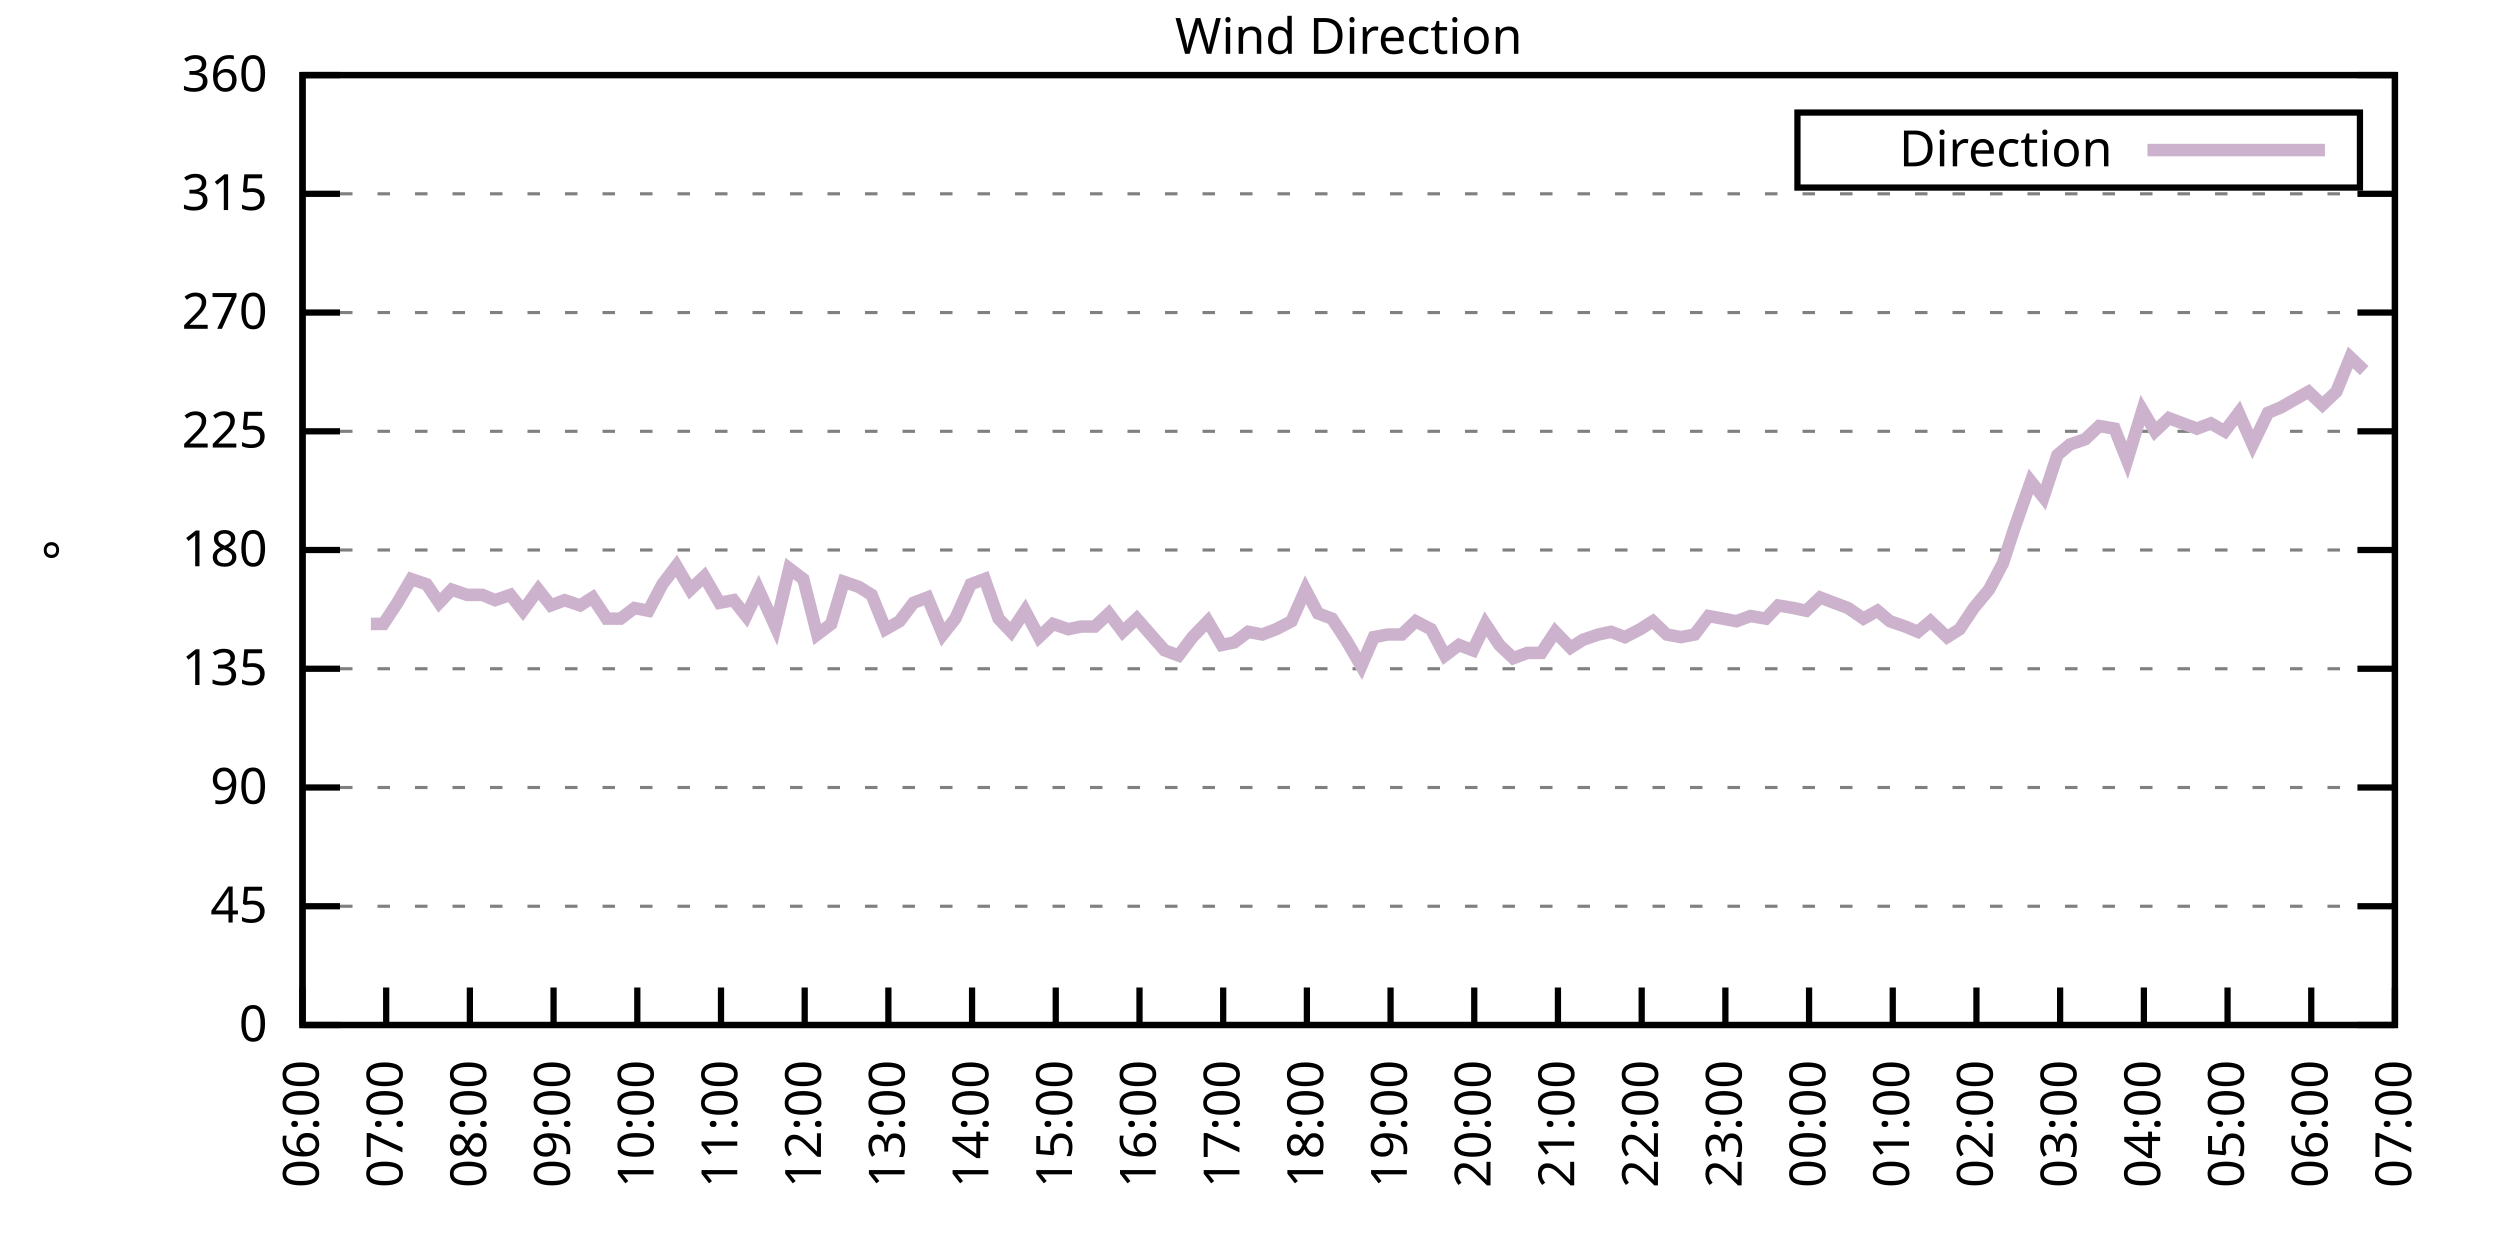
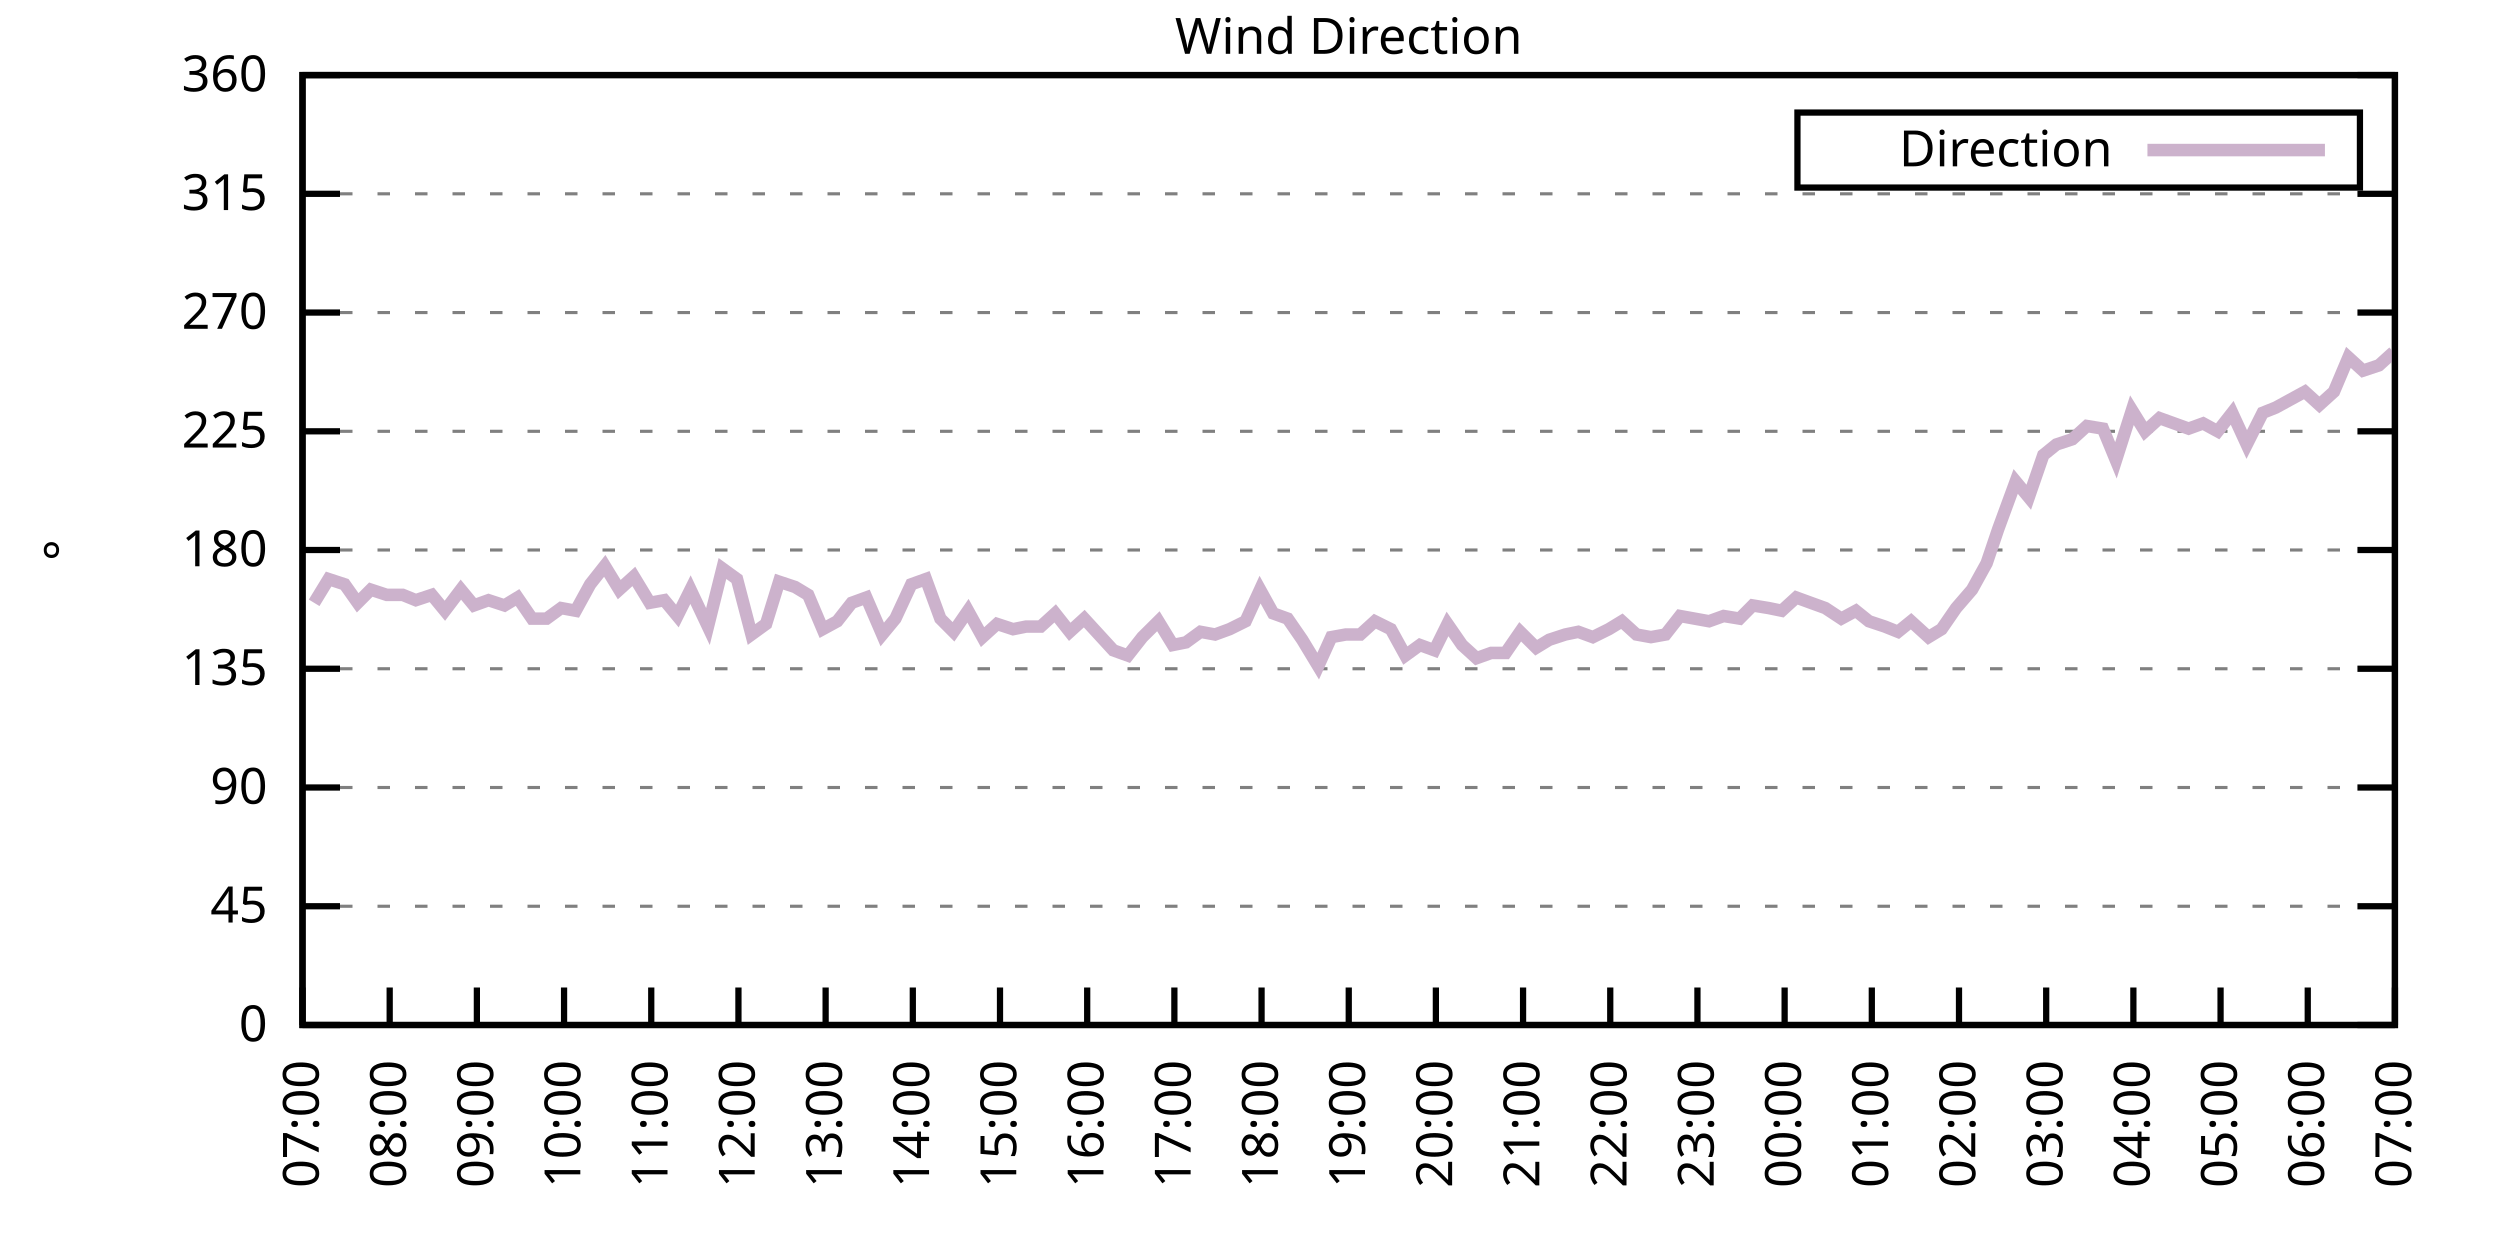
<svg xmlns="http://www.w3.org/2000/svg" xmlns:xlink="http://www.w3.org/1999/xlink" width="400" height="200" viewBox="0 0 400 200">
  <g id="gnuplot_canvas">
    <rect x="0" y="0" width="400" height="200" fill="none" />
    <defs>
      <circle id="gpDot" r="0.5" stroke-width="0.5" stroke="currentColor" />
      <path id="gpPt0" stroke-width="0.333" stroke="currentColor" d="M-1,0 h2 M0,-1 v2" />
      <path id="gpPt1" stroke-width="0.333" stroke="currentColor" d="M-1,-1 L1,1 M1,-1 L-1,1" />
      <path id="gpPt2" stroke-width="0.333" stroke="currentColor" d="M-1,0 L1,0 M0,-1 L0,1 M-1,-1 L1,1 M-1,1 L1,-1" />
      <rect id="gpPt3" stroke-width="0.333" stroke="currentColor" x="-1" y="-1" width="2" height="2" />
      <rect id="gpPt4" stroke-width="0.333" stroke="currentColor" fill="currentColor" x="-1" y="-1" width="2" height="2" />
      <circle id="gpPt5" stroke-width="0.333" stroke="currentColor" cx="0" cy="0" r="1" />
      <use xlink:href="#gpPt5" id="gpPt6" fill="currentColor" stroke="none" />
      <path id="gpPt7" stroke-width="0.333" stroke="currentColor" d="M0,-1.33 L-1.33,0.67 L1.33,0.67 z" />
      <use xlink:href="#gpPt7" id="gpPt8" fill="currentColor" stroke="none" />
      <use xlink:href="#gpPt7" id="gpPt9" stroke="currentColor" transform="rotate(180)" />
      <use xlink:href="#gpPt9" id="gpPt10" fill="currentColor" stroke="none" />
      <use xlink:href="#gpPt3" id="gpPt11" stroke="currentColor" transform="rotate(45)" />
      <use xlink:href="#gpPt11" id="gpPt12" fill="currentColor" stroke="none" />
      <path id="gpPt13" stroke-width="0.333" stroke="currentColor" d="M0,1.330 L1.265,0.411 L0.782,-1.067 L-0.782,-1.076 L-1.265,0.411 z" />
      <use xlink:href="#gpPt13" id="gpPt14" fill="currentColor" stroke="none" />
      <filter id="textbox" filterUnits="objectBoundingBox" x="0" y="0" height="1" width="1">
        <feFlood flood-color="white" flood-opacity="1" result="bgnd" />
        <feComposite in="SourceGraphic" in2="bgnd" operator="atop" />
      </filter>
      <filter id="greybox" filterUnits="objectBoundingBox" x="0" y="0" height="1" width="1">
        <feFlood flood-color="lightgrey" flood-opacity="1" result="grey" />
        <feComposite in="SourceGraphic" in2="grey" operator="atop" />
      </filter>
    </defs>
    <g fill="none" color="white" stroke="currentColor" stroke-width="1.00" stroke-linecap="butt" stroke-linejoin="miter">
</g>
    <g fill="none" color="black" stroke="currentColor" stroke-width="1.00" stroke-linecap="butt" stroke-linejoin="miter">
      <g stroke="none" shape-rendering="crispEdges">
        <polygon fill="rgb(255, 255, 255)" points="48.40,164.00 383.18,164.00 383.18,12.02 48.40,12.02 " />
      </g>
    </g>
    <g fill="none" color="black" stroke="currentColor" stroke-width="1.00" stroke-linecap="butt" stroke-linejoin="miter">
</g>
    <g fill="none" color="black" stroke="black" stroke-width="0.50" stroke-linecap="butt" stroke-linejoin="miter">
</g>
    <g fill="none" color="gray" stroke="currentColor" stroke-width="0.50" stroke-linecap="butt" stroke-linejoin="miter">
      <path stroke="gray" stroke-dasharray="2,4" class="gridline" d="M48.40,164.00 L383.19,164.00  " />
    </g>
    <g fill="none" color="gray" stroke="gray" stroke-width="1.00" stroke-linecap="butt" stroke-linejoin="miter">
</g>
    <g fill="none" color="black" stroke="currentColor" stroke-width="1.00" stroke-linecap="butt" stroke-linejoin="miter">
      <path stroke="black" d="M48.40,164.00 L54.40,164.00 M383.19,164.00 L377.19,164.00  " />
      <g transform="translate(42.80,166.60)" stroke="none" fill="black" font-family="Sans" font-size="8.00" text-anchor="end">
        <text>
          <tspan font-family="Sans"> 0</tspan>
        </text>
      </g>
    </g>
    <g fill="none" color="black" stroke="currentColor" stroke-width="1.00" stroke-linecap="butt" stroke-linejoin="miter">
</g>
    <g fill="none" color="black" stroke="black" stroke-width="0.50" stroke-linecap="butt" stroke-linejoin="miter">
</g>
    <g fill="none" color="gray" stroke="currentColor" stroke-width="0.50" stroke-linecap="butt" stroke-linejoin="miter">
      <path stroke="gray" stroke-dasharray="2,4" class="gridline" d="M48.40,145.00 L383.19,145.00  " />
    </g>
    <g fill="none" color="gray" stroke="gray" stroke-width="1.00" stroke-linecap="butt" stroke-linejoin="miter">
</g>
    <g fill="none" color="black" stroke="currentColor" stroke-width="1.00" stroke-linecap="butt" stroke-linejoin="miter">
      <path stroke="black" d="M48.40,145.00 L54.40,145.00 M383.19,145.00 L377.19,145.00  " />
      <g transform="translate(42.80,147.60)" stroke="none" fill="black" font-family="Sans" font-size="8.00" text-anchor="end">
        <text>
          <tspan font-family="Sans"> 45</tspan>
        </text>
      </g>
    </g>
    <g fill="none" color="black" stroke="currentColor" stroke-width="1.00" stroke-linecap="butt" stroke-linejoin="miter">
</g>
    <g fill="none" color="black" stroke="black" stroke-width="0.50" stroke-linecap="butt" stroke-linejoin="miter">
</g>
    <g fill="none" color="gray" stroke="currentColor" stroke-width="0.50" stroke-linecap="butt" stroke-linejoin="miter">
      <path stroke="gray" stroke-dasharray="2,4" class="gridline" d="M48.40,126.00 L383.19,126.00  " />
    </g>
    <g fill="none" color="gray" stroke="gray" stroke-width="1.00" stroke-linecap="butt" stroke-linejoin="miter">
</g>
    <g fill="none" color="black" stroke="currentColor" stroke-width="1.00" stroke-linecap="butt" stroke-linejoin="miter">
      <path stroke="black" d="M48.40,126.00 L54.40,126.00 M383.19,126.00 L377.19,126.00  " />
      <g transform="translate(42.80,128.60)" stroke="none" fill="black" font-family="Sans" font-size="8.00" text-anchor="end">
        <text>
          <tspan font-family="Sans"> 90</tspan>
        </text>
      </g>
    </g>
    <g fill="none" color="black" stroke="currentColor" stroke-width="1.00" stroke-linecap="butt" stroke-linejoin="miter">
</g>
    <g fill="none" color="black" stroke="black" stroke-width="0.50" stroke-linecap="butt" stroke-linejoin="miter">
</g>
    <g fill="none" color="gray" stroke="currentColor" stroke-width="0.50" stroke-linecap="butt" stroke-linejoin="miter">
      <path stroke="gray" stroke-dasharray="2,4" class="gridline" d="M48.40,107.00 L383.19,107.00  " />
    </g>
    <g fill="none" color="gray" stroke="gray" stroke-width="1.00" stroke-linecap="butt" stroke-linejoin="miter">
</g>
    <g fill="none" color="black" stroke="currentColor" stroke-width="1.00" stroke-linecap="butt" stroke-linejoin="miter">
      <path stroke="black" d="M48.40,107.00 L54.40,107.00 M383.19,107.00 L377.19,107.00  " />
      <g transform="translate(42.80,109.60)" stroke="none" fill="black" font-family="Sans" font-size="8.00" text-anchor="end">
        <text>
          <tspan font-family="Sans"> 135</tspan>
        </text>
      </g>
    </g>
    <g fill="none" color="black" stroke="currentColor" stroke-width="1.00" stroke-linecap="butt" stroke-linejoin="miter">
</g>
    <g fill="none" color="black" stroke="black" stroke-width="0.50" stroke-linecap="butt" stroke-linejoin="miter">
</g>
    <g fill="none" color="gray" stroke="currentColor" stroke-width="0.50" stroke-linecap="butt" stroke-linejoin="miter">
      <path stroke="gray" stroke-dasharray="2,4" class="gridline" d="M48.40,88.00 L383.19,88.00  " />
    </g>
    <g fill="none" color="gray" stroke="gray" stroke-width="1.00" stroke-linecap="butt" stroke-linejoin="miter">
</g>
    <g fill="none" color="black" stroke="currentColor" stroke-width="1.00" stroke-linecap="butt" stroke-linejoin="miter">
      <path stroke="black" d="M48.40,88.00 L54.40,88.00 M383.19,88.00 L377.19,88.00  " />
      <g transform="translate(42.80,90.60)" stroke="none" fill="black" font-family="Sans" font-size="8.00" text-anchor="end">
        <text>
          <tspan font-family="Sans"> 180</tspan>
        </text>
      </g>
    </g>
    <g fill="none" color="black" stroke="currentColor" stroke-width="1.00" stroke-linecap="butt" stroke-linejoin="miter">
</g>
    <g fill="none" color="black" stroke="black" stroke-width="0.50" stroke-linecap="butt" stroke-linejoin="miter">
</g>
    <g fill="none" color="gray" stroke="currentColor" stroke-width="0.50" stroke-linecap="butt" stroke-linejoin="miter">
      <path stroke="gray" stroke-dasharray="2,4" class="gridline" d="M48.40,69.01 L383.19,69.01  " />
    </g>
    <g fill="none" color="gray" stroke="gray" stroke-width="1.00" stroke-linecap="butt" stroke-linejoin="miter">
</g>
    <g fill="none" color="black" stroke="currentColor" stroke-width="1.00" stroke-linecap="butt" stroke-linejoin="miter">
      <path stroke="black" d="M48.40,69.01 L54.40,69.01 M383.19,69.01 L377.19,69.01  " />
      <g transform="translate(42.80,71.61)" stroke="none" fill="black" font-family="Sans" font-size="8.00" text-anchor="end">
        <text>
          <tspan font-family="Sans"> 225</tspan>
        </text>
      </g>
    </g>
    <g fill="none" color="black" stroke="currentColor" stroke-width="1.00" stroke-linecap="butt" stroke-linejoin="miter">
</g>
    <g fill="none" color="black" stroke="black" stroke-width="0.50" stroke-linecap="butt" stroke-linejoin="miter">
</g>
    <g fill="none" color="gray" stroke="currentColor" stroke-width="0.50" stroke-linecap="butt" stroke-linejoin="miter">
      <path stroke="gray" stroke-dasharray="2,4" class="gridline" d="M48.40,50.01 L383.19,50.01  " />
    </g>
    <g fill="none" color="gray" stroke="gray" stroke-width="1.00" stroke-linecap="butt" stroke-linejoin="miter">
</g>
    <g fill="none" color="black" stroke="currentColor" stroke-width="1.00" stroke-linecap="butt" stroke-linejoin="miter">
      <path stroke="black" d="M48.40,50.01 L54.40,50.01 M383.19,50.01 L377.19,50.01  " />
      <g transform="translate(42.80,52.61)" stroke="none" fill="black" font-family="Sans" font-size="8.00" text-anchor="end">
        <text>
          <tspan font-family="Sans"> 270</tspan>
        </text>
      </g>
    </g>
    <g fill="none" color="black" stroke="currentColor" stroke-width="1.00" stroke-linecap="butt" stroke-linejoin="miter">
</g>
    <g fill="none" color="black" stroke="black" stroke-width="0.50" stroke-linecap="butt" stroke-linejoin="miter">
</g>
    <g fill="none" color="gray" stroke="currentColor" stroke-width="0.50" stroke-linecap="butt" stroke-linejoin="miter">
      <path stroke="gray" stroke-dasharray="2,4" class="gridline" d="M48.40,31.01 L383.19,31.01  " />
    </g>
    <g fill="none" color="gray" stroke="gray" stroke-width="1.00" stroke-linecap="butt" stroke-linejoin="miter">
</g>
    <g fill="none" color="black" stroke="currentColor" stroke-width="1.00" stroke-linecap="butt" stroke-linejoin="miter">
      <path stroke="black" d="M48.40,31.01 L54.40,31.01 M383.19,31.01 L377.19,31.01  " />
      <g transform="translate(42.80,33.61)" stroke="none" fill="black" font-family="Sans" font-size="8.00" text-anchor="end">
        <text>
          <tspan font-family="Sans"> 315</tspan>
        </text>
      </g>
    </g>
    <g fill="none" color="black" stroke="currentColor" stroke-width="1.00" stroke-linecap="butt" stroke-linejoin="miter">
</g>
    <g fill="none" color="black" stroke="black" stroke-width="0.50" stroke-linecap="butt" stroke-linejoin="miter">
</g>
    <g fill="none" color="gray" stroke="currentColor" stroke-width="0.50" stroke-linecap="butt" stroke-linejoin="miter">
      <path stroke="gray" stroke-dasharray="2,4" class="gridline" d="M48.40,12.01 L383.19,12.01  " />
    </g>
    <g fill="none" color="gray" stroke="gray" stroke-width="1.00" stroke-linecap="butt" stroke-linejoin="miter">
</g>
    <g fill="none" color="black" stroke="currentColor" stroke-width="1.00" stroke-linecap="butt" stroke-linejoin="miter">
      <path stroke="black" d="M48.40,12.01 L54.40,12.01 M383.19,12.01 L377.19,12.01  " />
      <g transform="translate(42.80,14.61)" stroke="none" fill="black" font-family="Sans" font-size="8.00" text-anchor="end">
        <text>
          <tspan font-family="Sans"> 360</tspan>
        </text>
      </g>
    </g>
    <g fill="none" color="black" stroke="currentColor" stroke-width="1.00" stroke-linecap="butt" stroke-linejoin="miter">
      <path stroke="black" d="M48.40,164.00 L48.40,158.00  " />
      <g transform="translate(51.00,169.60) rotate(270.00)" stroke="none" fill="black" font-family="Sans" font-size="8.00" text-anchor="end">
        <text>
-           <tspan font-family="Sans">06:00</tspan>
-         </text>
-       </g>
-     </g>
-     <g fill="none" color="black" stroke="currentColor" stroke-width="1.00" stroke-linecap="butt" stroke-linejoin="miter">
-       <path stroke="black" d="M61.79,164.00 L61.79,158.00  " />
-       <g transform="translate(64.39,169.60) rotate(270.00)" stroke="none" fill="black" font-family="Sans" font-size="8.00" text-anchor="end">
-         <text>
          <tspan font-family="Sans">07:00</tspan>
        </text>
      </g>
    </g>
    <g fill="none" color="black" stroke="currentColor" stroke-width="1.00" stroke-linecap="butt" stroke-linejoin="miter">
-       <path stroke="black" d="M75.18,164.00 L75.18,158.00  " />
-       <g transform="translate(77.78,169.60) rotate(270.00)" stroke="none" fill="black" font-family="Sans" font-size="8.00" text-anchor="end">
+       <path stroke="black" d="M62.35,164.00 L62.35,158.00  " />
+       <g transform="translate(64.95,169.60) rotate(270.00)" stroke="none" fill="black" font-family="Sans" font-size="8.00" text-anchor="end">
        <text>
          <tspan font-family="Sans">08:00</tspan>
        </text>
      </g>
    </g>
    <g fill="none" color="black" stroke="currentColor" stroke-width="1.00" stroke-linecap="butt" stroke-linejoin="miter">
-       <path stroke="black" d="M88.57,164.00 L88.57,158.00  " />
-       <g transform="translate(91.17,169.60) rotate(270.00)" stroke="none" fill="black" font-family="Sans" font-size="8.00" text-anchor="end">
+       <path stroke="black" d="M76.30,164.00 L76.30,158.00  " />
+       <g transform="translate(78.90,169.60) rotate(270.00)" stroke="none" fill="black" font-family="Sans" font-size="8.00" text-anchor="end">
        <text>
          <tspan font-family="Sans">09:00</tspan>
        </text>
      </g>
    </g>
    <g fill="none" color="black" stroke="currentColor" stroke-width="1.00" stroke-linecap="butt" stroke-linejoin="miter">
-       <path stroke="black" d="M101.97,164.00 L101.97,158.00  " />
-       <g transform="translate(104.57,169.60) rotate(270.00)" stroke="none" fill="black" font-family="Sans" font-size="8.00" text-anchor="end">
+       <path stroke="black" d="M90.25,164.00 L90.25,158.00  " />
+       <g transform="translate(92.85,169.60) rotate(270.00)" stroke="none" fill="black" font-family="Sans" font-size="8.00" text-anchor="end">
        <text>
          <tspan font-family="Sans">10:00</tspan>
        </text>
      </g>
    </g>
    <g fill="none" color="black" stroke="currentColor" stroke-width="1.00" stroke-linecap="butt" stroke-linejoin="miter">
-       <path stroke="black" d="M115.36,164.00 L115.36,158.00  " />
-       <g transform="translate(117.96,169.60) rotate(270.00)" stroke="none" fill="black" font-family="Sans" font-size="8.00" text-anchor="end">
+       <path stroke="black" d="M104.20,164.00 L104.20,158.00  " />
+       <g transform="translate(106.80,169.60) rotate(270.00)" stroke="none" fill="black" font-family="Sans" font-size="8.00" text-anchor="end">
        <text>
          <tspan font-family="Sans">11:00</tspan>
        </text>
      </g>
    </g>
    <g fill="none" color="black" stroke="currentColor" stroke-width="1.00" stroke-linecap="butt" stroke-linejoin="miter">
-       <path stroke="black" d="M128.75,164.00 L128.75,158.00  " />
-       <g transform="translate(131.35,169.60) rotate(270.00)" stroke="none" fill="black" font-family="Sans" font-size="8.00" text-anchor="end">
+       <path stroke="black" d="M118.15,164.00 L118.15,158.00  " />
+       <g transform="translate(120.75,169.60) rotate(270.00)" stroke="none" fill="black" font-family="Sans" font-size="8.00" text-anchor="end">
        <text>
          <tspan font-family="Sans">12:00</tspan>
        </text>
      </g>
    </g>
    <g fill="none" color="black" stroke="currentColor" stroke-width="1.00" stroke-linecap="butt" stroke-linejoin="miter">
-       <path stroke="black" d="M142.14,164.00 L142.14,158.00  " />
-       <g transform="translate(144.74,169.60) rotate(270.00)" stroke="none" fill="black" font-family="Sans" font-size="8.00" text-anchor="end">
+       <path stroke="black" d="M132.10,164.00 L132.10,158.00  " />
+       <g transform="translate(134.70,169.60) rotate(270.00)" stroke="none" fill="black" font-family="Sans" font-size="8.00" text-anchor="end">
        <text>
          <tspan font-family="Sans">13:00</tspan>
        </text>
      </g>
    </g>
    <g fill="none" color="black" stroke="currentColor" stroke-width="1.00" stroke-linecap="butt" stroke-linejoin="miter">
-       <path stroke="black" d="M155.53,164.00 L155.53,158.00  " />
-       <g transform="translate(158.13,169.60) rotate(270.00)" stroke="none" fill="black" font-family="Sans" font-size="8.00" text-anchor="end">
+       <path stroke="black" d="M146.05,164.00 L146.05,158.00  " />
+       <g transform="translate(148.65,169.60) rotate(270.00)" stroke="none" fill="black" font-family="Sans" font-size="8.00" text-anchor="end">
        <text>
          <tspan font-family="Sans">14:00</tspan>
        </text>
      </g>
    </g>
    <g fill="none" color="black" stroke="currentColor" stroke-width="1.00" stroke-linecap="butt" stroke-linejoin="miter">
-       <path stroke="black" d="M168.92,164.00 L168.92,158.00  " />
-       <g transform="translate(171.52,169.60) rotate(270.00)" stroke="none" fill="black" font-family="Sans" font-size="8.00" text-anchor="end">
+       <path stroke="black" d="M160.00,164.00 L160.00,158.00  " />
+       <g transform="translate(162.60,169.60) rotate(270.00)" stroke="none" fill="black" font-family="Sans" font-size="8.00" text-anchor="end">
        <text>
          <tspan font-family="Sans">15:00</tspan>
        </text>
      </g>
    </g>
    <g fill="none" color="black" stroke="currentColor" stroke-width="1.00" stroke-linecap="butt" stroke-linejoin="miter">
-       <path stroke="black" d="M182.32,164.00 L182.32,158.00  " />
-       <g transform="translate(184.92,169.60) rotate(270.00)" stroke="none" fill="black" font-family="Sans" font-size="8.00" text-anchor="end">
+       <path stroke="black" d="M173.95,164.00 L173.95,158.00  " />
+       <g transform="translate(176.55,169.60) rotate(270.00)" stroke="none" fill="black" font-family="Sans" font-size="8.00" text-anchor="end">
        <text>
          <tspan font-family="Sans">16:00</tspan>
        </text>
      </g>
    </g>
    <g fill="none" color="black" stroke="currentColor" stroke-width="1.00" stroke-linecap="butt" stroke-linejoin="miter">
-       <path stroke="black" d="M195.71,164.00 L195.71,158.00  " />
-       <g transform="translate(198.31,169.60) rotate(270.00)" stroke="none" fill="black" font-family="Sans" font-size="8.00" text-anchor="end">
+       <path stroke="black" d="M187.90,164.00 L187.90,158.00  " />
+       <g transform="translate(190.50,169.60) rotate(270.00)" stroke="none" fill="black" font-family="Sans" font-size="8.00" text-anchor="end">
        <text>
          <tspan font-family="Sans">17:00</tspan>
        </text>
      </g>
    </g>
    <g fill="none" color="black" stroke="currentColor" stroke-width="1.00" stroke-linecap="butt" stroke-linejoin="miter">
-       <path stroke="black" d="M209.10,164.00 L209.10,158.00  " />
-       <g transform="translate(211.70,169.60) rotate(270.00)" stroke="none" fill="black" font-family="Sans" font-size="8.00" text-anchor="end">
+       <path stroke="black" d="M201.85,164.00 L201.85,158.00  " />
+       <g transform="translate(204.45,169.60) rotate(270.00)" stroke="none" fill="black" font-family="Sans" font-size="8.00" text-anchor="end">
        <text>
          <tspan font-family="Sans">18:00</tspan>
        </text>
      </g>
    </g>
    <g fill="none" color="black" stroke="currentColor" stroke-width="1.00" stroke-linecap="butt" stroke-linejoin="miter">
-       <path stroke="black" d="M222.49,164.00 L222.49,158.00  " />
-       <g transform="translate(225.09,169.60) rotate(270.00)" stroke="none" fill="black" font-family="Sans" font-size="8.00" text-anchor="end">
+       <path stroke="black" d="M215.80,164.00 L215.80,158.00  " />
+       <g transform="translate(218.40,169.60) rotate(270.00)" stroke="none" fill="black" font-family="Sans" font-size="8.00" text-anchor="end">
        <text>
          <tspan font-family="Sans">19:00</tspan>
        </text>
      </g>
    </g>
    <g fill="none" color="black" stroke="currentColor" stroke-width="1.00" stroke-linecap="butt" stroke-linejoin="miter">
-       <path stroke="black" d="M235.88,164.00 L235.88,158.00  " />
-       <g transform="translate(238.48,169.60) rotate(270.00)" stroke="none" fill="black" font-family="Sans" font-size="8.00" text-anchor="end">
+       <path stroke="black" d="M229.74,164.00 L229.74,158.00  " />
+       <g transform="translate(232.34,169.60) rotate(270.00)" stroke="none" fill="black" font-family="Sans" font-size="8.00" text-anchor="end">
        <text>
          <tspan font-family="Sans">20:00</tspan>
        </text>
      </g>
    </g>
    <g fill="none" color="black" stroke="currentColor" stroke-width="1.00" stroke-linecap="butt" stroke-linejoin="miter">
-       <path stroke="black" d="M249.27,164.00 L249.27,158.00  " />
-       <g transform="translate(251.87,169.60) rotate(270.00)" stroke="none" fill="black" font-family="Sans" font-size="8.00" text-anchor="end">
+       <path stroke="black" d="M243.69,164.00 L243.69,158.00  " />
+       <g transform="translate(246.29,169.60) rotate(270.00)" stroke="none" fill="black" font-family="Sans" font-size="8.00" text-anchor="end">
        <text>
          <tspan font-family="Sans">21:00</tspan>
        </text>
      </g>
    </g>
    <g fill="none" color="black" stroke="currentColor" stroke-width="1.00" stroke-linecap="butt" stroke-linejoin="miter">
-       <path stroke="black" d="M262.67,164.00 L262.67,158.00  " />
-       <g transform="translate(265.27,169.60) rotate(270.00)" stroke="none" fill="black" font-family="Sans" font-size="8.00" text-anchor="end">
+       <path stroke="black" d="M257.64,164.00 L257.64,158.00  " />
+       <g transform="translate(260.24,169.60) rotate(270.00)" stroke="none" fill="black" font-family="Sans" font-size="8.00" text-anchor="end">
        <text>
          <tspan font-family="Sans">22:00</tspan>
        </text>
      </g>
    </g>
    <g fill="none" color="black" stroke="currentColor" stroke-width="1.00" stroke-linecap="butt" stroke-linejoin="miter">
-       <path stroke="black" d="M276.06,164.00 L276.06,158.00  " />
-       <g transform="translate(278.66,169.60) rotate(270.00)" stroke="none" fill="black" font-family="Sans" font-size="8.00" text-anchor="end">
+       <path stroke="black" d="M271.59,164.00 L271.59,158.00  " />
+       <g transform="translate(274.19,169.60) rotate(270.00)" stroke="none" fill="black" font-family="Sans" font-size="8.00" text-anchor="end">
        <text>
          <tspan font-family="Sans">23:00</tspan>
        </text>
      </g>
    </g>
    <g fill="none" color="black" stroke="currentColor" stroke-width="1.00" stroke-linecap="butt" stroke-linejoin="miter">
-       <path stroke="black" d="M289.45,164.00 L289.45,158.00  " />
-       <g transform="translate(292.05,169.60) rotate(270.00)" stroke="none" fill="black" font-family="Sans" font-size="8.00" text-anchor="end">
+       <path stroke="black" d="M285.54,164.00 L285.54,158.00  " />
+       <g transform="translate(288.14,169.60) rotate(270.00)" stroke="none" fill="black" font-family="Sans" font-size="8.00" text-anchor="end">
        <text>
          <tspan font-family="Sans">00:00</tspan>
        </text>
      </g>
    </g>
    <g fill="none" color="black" stroke="currentColor" stroke-width="1.00" stroke-linecap="butt" stroke-linejoin="miter">
-       <path stroke="black" d="M302.84,164.00 L302.84,158.00  " />
-       <g transform="translate(305.44,169.60) rotate(270.00)" stroke="none" fill="black" font-family="Sans" font-size="8.00" text-anchor="end">
+       <path stroke="black" d="M299.49,164.00 L299.49,158.00  " />
+       <g transform="translate(302.09,169.60) rotate(270.00)" stroke="none" fill="black" font-family="Sans" font-size="8.00" text-anchor="end">
        <text>
          <tspan font-family="Sans">01:00</tspan>
        </text>
      </g>
    </g>
    <g fill="none" color="black" stroke="currentColor" stroke-width="1.00" stroke-linecap="butt" stroke-linejoin="miter">
-       <path stroke="black" d="M316.23,164.00 L316.23,158.00  " />
-       <g transform="translate(318.83,169.60) rotate(270.00)" stroke="none" fill="black" font-family="Sans" font-size="8.00" text-anchor="end">
+       <path stroke="black" d="M313.44,164.00 L313.44,158.00  " />
+       <g transform="translate(316.04,169.60) rotate(270.00)" stroke="none" fill="black" font-family="Sans" font-size="8.00" text-anchor="end">
        <text>
          <tspan font-family="Sans">02:00</tspan>
        </text>
      </g>
    </g>
    <g fill="none" color="black" stroke="currentColor" stroke-width="1.00" stroke-linecap="butt" stroke-linejoin="miter">
-       <path stroke="black" d="M329.62,164.00 L329.62,158.00  " />
-       <g transform="translate(332.22,169.60) rotate(270.00)" stroke="none" fill="black" font-family="Sans" font-size="8.00" text-anchor="end">
+       <path stroke="black" d="M327.39,164.00 L327.39,158.00  " />
+       <g transform="translate(329.99,169.60) rotate(270.00)" stroke="none" fill="black" font-family="Sans" font-size="8.00" text-anchor="end">
        <text>
          <tspan font-family="Sans">03:00</tspan>
        </text>
      </g>
    </g>
    <g fill="none" color="black" stroke="currentColor" stroke-width="1.00" stroke-linecap="butt" stroke-linejoin="miter">
-       <path stroke="black" d="M343.02,164.00 L343.02,158.00  " />
-       <g transform="translate(345.62,169.60) rotate(270.00)" stroke="none" fill="black" font-family="Sans" font-size="8.00" text-anchor="end">
+       <path stroke="black" d="M341.34,164.00 L341.34,158.00  " />
+       <g transform="translate(343.94,169.60) rotate(270.00)" stroke="none" fill="black" font-family="Sans" font-size="8.00" text-anchor="end">
        <text>
          <tspan font-family="Sans">04:00</tspan>
        </text>
      </g>
    </g>
    <g fill="none" color="black" stroke="currentColor" stroke-width="1.00" stroke-linecap="butt" stroke-linejoin="miter">
-       <path stroke="black" d="M356.41,164.00 L356.41,158.00  " />
-       <g transform="translate(359.01,169.60) rotate(270.00)" stroke="none" fill="black" font-family="Sans" font-size="8.00" text-anchor="end">
+       <path stroke="black" d="M355.29,164.00 L355.29,158.00  " />
+       <g transform="translate(357.89,169.60) rotate(270.00)" stroke="none" fill="black" font-family="Sans" font-size="8.00" text-anchor="end">
        <text>
          <tspan font-family="Sans">05:00</tspan>
        </text>
      </g>
    </g>
    <g fill="none" color="black" stroke="currentColor" stroke-width="1.00" stroke-linecap="butt" stroke-linejoin="miter">
-       <path stroke="black" d="M369.80,164.00 L369.80,158.00  " />
-       <g transform="translate(372.40,169.60) rotate(270.00)" stroke="none" fill="black" font-family="Sans" font-size="8.00" text-anchor="end">
+       <path stroke="black" d="M369.24,164.00 L369.24,158.00  " />
+       <g transform="translate(371.84,169.60) rotate(270.00)" stroke="none" fill="black" font-family="Sans" font-size="8.00" text-anchor="end">
        <text>
          <tspan font-family="Sans">06:00</tspan>
        </text>
      </g>
    </g>
    <g fill="none" color="black" stroke="currentColor" stroke-width="1.00" stroke-linecap="butt" stroke-linejoin="miter">
      <path stroke="black" d="M383.19,164.00 L383.19,158.00  " />
      <g transform="translate(385.79,169.60) rotate(270.00)" stroke="none" fill="black" font-family="Sans" font-size="8.00" text-anchor="end">
        <text>
          <tspan font-family="Sans">07:00</tspan>
        </text>
      </g>
    </g>
    <g fill="none" color="black" stroke="currentColor" stroke-width="1.00" stroke-linecap="butt" stroke-linejoin="miter">
</g>
    <g fill="none" color="black" stroke="currentColor" stroke-width="1.00" stroke-linecap="butt" stroke-linejoin="miter">
      <path stroke="black" d="M48.40,12.01 L48.40,164.00 L383.19,164.00 L383.19,12.01 L48.40,12.01 Z  " />
    </g>
    <g fill="none" color="black" stroke="currentColor" stroke-width="1.00" stroke-linecap="butt" stroke-linejoin="miter">
</g>
    <g fill="none" color="black" stroke="currentColor" stroke-width="1.00" stroke-linecap="butt" stroke-linejoin="miter">
      <path stroke="black" d="M287.59,30.01 L287.59,18.01 L377.59,18.01 L377.59,30.01 L287.59,30.01 Z  " />
    </g>
    <g id="Wind_direction_plot_1">
      <g fill="none" color="white" stroke="black" stroke-width="2.00" stroke-linecap="butt" stroke-linejoin="miter">
</g>
      <g fill="none" color="black" stroke="currentColor" stroke-width="2.00" stroke-linecap="butt" stroke-linejoin="miter">
        <g transform="translate(337.99,26.61)" stroke="none" fill="black" font-family="Sans" font-size="8.00" text-anchor="end">
          <text>
            <tspan font-family="Sans">Direction</tspan>
          </text>
        </g>
      </g>
      <g fill="none" color="black" stroke="currentColor" stroke-width="2.00" stroke-linecap="butt" stroke-linejoin="miter">
-         <path stroke="rgb(204, 178, 204)" d="M343.59,24.01 L371.99,24.01 M59.34,99.83 L61.35,99.83 L63.58,96.45 L65.81,92.65 L68.26,93.49 L70.27,96.45   L72.28,94.34 L74.74,95.18 L77.19,95.18 L79.20,96.03 L81.66,95.18 L83.66,97.72 L86.12,94.34 L88.13,96.87   L90.36,96.03 L92.82,96.87 L94.82,95.60 L97.06,98.98 L99.29,98.98 L101.52,97.29 L103.75,97.72 L105.98,93.49   L108.22,90.54 L110.45,94.34 L112.68,92.23 L115.13,96.45 L117.37,96.03 L119.38,98.56 L121.38,94.34 L124.06,100.25   L126.29,90.96 L128.53,92.65 L130.76,101.52 L132.99,99.83 L135.00,93.07 L137.45,93.92 L139.46,95.18 L141.69,100.67   L143.93,99.40 L146.16,96.45 L148.39,95.60 L150.85,101.52 L152.85,98.98 L155.31,93.49 L157.54,92.65 L159.77,98.98   L161.78,101.09 L164.01,97.72 L166.25,101.94 L168.48,99.83 L170.93,100.67 L172.94,100.25 L175.17,100.25 L177.41,98.14   L179.64,101.09 L181.87,98.98 L184.10,101.52 L186.33,104.05 L188.57,104.89 L190.80,101.94 L193.25,99.40 L195.48,103.20   L197.49,102.78 L199.73,101.09 L201.96,101.52 L204.19,100.67 L206.64,99.40 L208.88,94.34 L210.88,98.14 L213.12,98.98   L215.35,102.36 L217.80,106.58 L219.81,101.94 L222.04,101.52 L224.28,101.52 L226.51,99.40 L228.96,100.67 L231.20,104.89   L233.43,103.20 L235.66,104.05 L237.67,99.83 L239.90,103.20 L242.13,105.31 L244.36,104.47 L246.60,104.47 L248.83,101.09   L251.28,103.63 L253.29,102.36 L255.75,101.52 L257.76,101.09 L259.99,101.94 L262.44,100.67 L264.45,99.40 L266.68,101.52   L268.92,101.94 L271.15,101.52 L273.38,98.56 L275.61,98.98 L277.84,99.40 L280.07,98.56 L282.53,98.98 L284.54,96.87   L286.99,97.29 L289.00,97.72 L291.23,95.60 L293.47,96.45 L295.70,97.29 L298.15,98.98 L300.39,97.72 L302.39,99.40   L304.85,100.25 L306.86,101.09 L308.87,99.40 L311.54,101.94 L313.55,100.67 L315.79,97.29 L318.24,94.34 L320.47,90.12   L322.26,84.63 L324.94,77.03 L326.95,79.56 L329.18,72.81 L331.19,71.12 L333.64,70.27 L335.87,68.16 L338.33,68.58   L340.34,73.65 L342.79,65.63 L344.80,69.01 L347.03,66.90 L351.50,68.58 L353.73,67.74 L355.96,69.01 L358.19,66.05   L360.42,71.12 L362.88,66.05 L364.89,65.21 L367.12,63.94 L369.35,62.67 L371.58,64.78 L373.82,62.67 L376.05,57.18   L378.28,59.30  " />
+         <path stroke="rgb(204, 178, 204)" d="M343.59,24.01 L371.99,24.01 M50.26,96.45 L52.58,92.65 L55.14,93.49 L57.23,96.45 L59.33,94.34 L61.88,95.18   L64.44,95.18 L66.53,96.03 L69.09,95.18 L71.18,97.72 L73.74,94.34 L75.83,96.87 L78.16,96.03 L80.72,96.87   L82.81,95.60 L85.13,98.98 L87.46,98.98 L89.78,97.29 L92.11,97.72 L94.43,93.49 L96.76,90.54 L99.08,94.34   L101.41,92.23 L103.97,96.45 L106.29,96.03 L108.38,98.56 L110.48,94.34 L113.27,100.25 L115.59,90.96 L117.92,92.65   L120.24,101.52 L122.57,99.83 L124.66,93.07 L127.22,93.92 L129.31,95.18 L131.63,100.67 L133.96,99.40 L136.28,96.45   L138.61,95.60 L141.16,101.52 L143.26,98.98 L145.81,93.49 L148.14,92.65 L150.46,98.98 L152.56,101.09 L154.88,97.72   L157.21,101.94 L159.53,99.83 L162.09,100.67 L164.18,100.25 L166.51,100.25 L168.83,98.14 L171.16,101.09 L173.48,98.98   L175.81,101.52 L178.13,104.05 L180.46,104.89 L182.78,101.94 L185.34,99.40 L187.66,103.20 L189.76,102.78 L192.08,101.09   L194.41,101.52 L196.73,100.67 L199.29,99.40 L201.61,94.34 L203.71,98.14 L206.03,98.98 L208.36,102.36 L210.91,106.58   L213.01,101.94 L215.33,101.52 L217.65,101.52 L219.98,99.40 L222.54,100.67 L224.86,104.89 L227.19,103.20 L229.51,104.05   L231.60,99.83 L233.93,103.20 L236.25,105.31 L238.58,104.47 L240.90,104.47 L243.23,101.09 L245.79,103.63 L247.88,102.36   L250.44,101.52 L252.53,101.09 L254.85,101.94 L257.41,100.67 L259.50,99.40 L261.83,101.52 L264.15,101.94 L266.48,101.52   L268.80,98.56 L271.13,98.98 L273.45,99.40 L275.78,98.56 L278.34,98.98 L280.43,96.87 L282.99,97.29 L285.08,97.72   L287.40,95.60 L289.73,96.45 L292.05,97.29 L294.61,98.98 L296.94,97.72 L299.03,99.40 L301.58,100.25 L303.68,101.09   L305.77,99.40 L308.56,101.94 L310.65,100.67 L312.98,97.29 L315.53,94.34 L317.86,90.12 L319.72,84.63 L322.51,77.03   L324.60,79.56 L326.93,72.81 L329.02,71.12 L331.58,70.27 L333.90,68.16 L336.46,68.58 L338.55,73.65 L341.11,65.63   L343.20,69.01 L345.53,66.90 L350.18,68.58 L352.50,67.74 L354.83,69.01 L357.15,66.05 L359.48,71.12 L362.03,66.05   L364.13,65.21 L366.45,63.94 L368.78,62.67 L371.10,64.78 L373.43,62.67 L375.75,57.18 L378.08,59.30 L380.63,58.45   L382.96,56.34  " />
      </g>
    </g>
    <g fill="none" color="black" stroke="currentColor" stroke-width="2.00" stroke-linecap="butt" stroke-linejoin="miter">
</g>
    <g fill="none" color="black" stroke="black" stroke-width="1.00" stroke-linecap="butt" stroke-linejoin="miter">
</g>
    <g fill="none" color="black" stroke="currentColor" stroke-width="1.00" stroke-linecap="butt" stroke-linejoin="miter">
      <path stroke="black" d="M48.40,12.01 L48.40,164.00 L383.19,164.00 L383.19,12.01 L48.40,12.01 Z  " />
      <g transform="translate(12.80,88.01) rotate(270.00)" stroke="none" fill="black" font-family="Sans" font-size="8.00" text-anchor="middle">
        <text>
          <tspan font-family="Sans">°</tspan>
        </text>
      </g>
    </g>
    <g fill="none" color="black" stroke="currentColor" stroke-width="1.00" stroke-linecap="butt" stroke-linejoin="miter">
</g>
    <g fill="none" color="black" stroke="currentColor" stroke-width="1.00" stroke-linecap="butt" stroke-linejoin="miter">
      <g transform="translate(215.79,8.61)" stroke="none" fill="black" font-family="Sans" font-size="8.00" text-anchor="middle">
        <text>
          <tspan font-family="Sans">Wind Direction</tspan>
        </text>
      </g>
    </g>
    <g fill="none" color="black" stroke="currentColor" stroke-width="1.00" stroke-linecap="butt" stroke-linejoin="miter">
</g>
  </g>
</svg>
